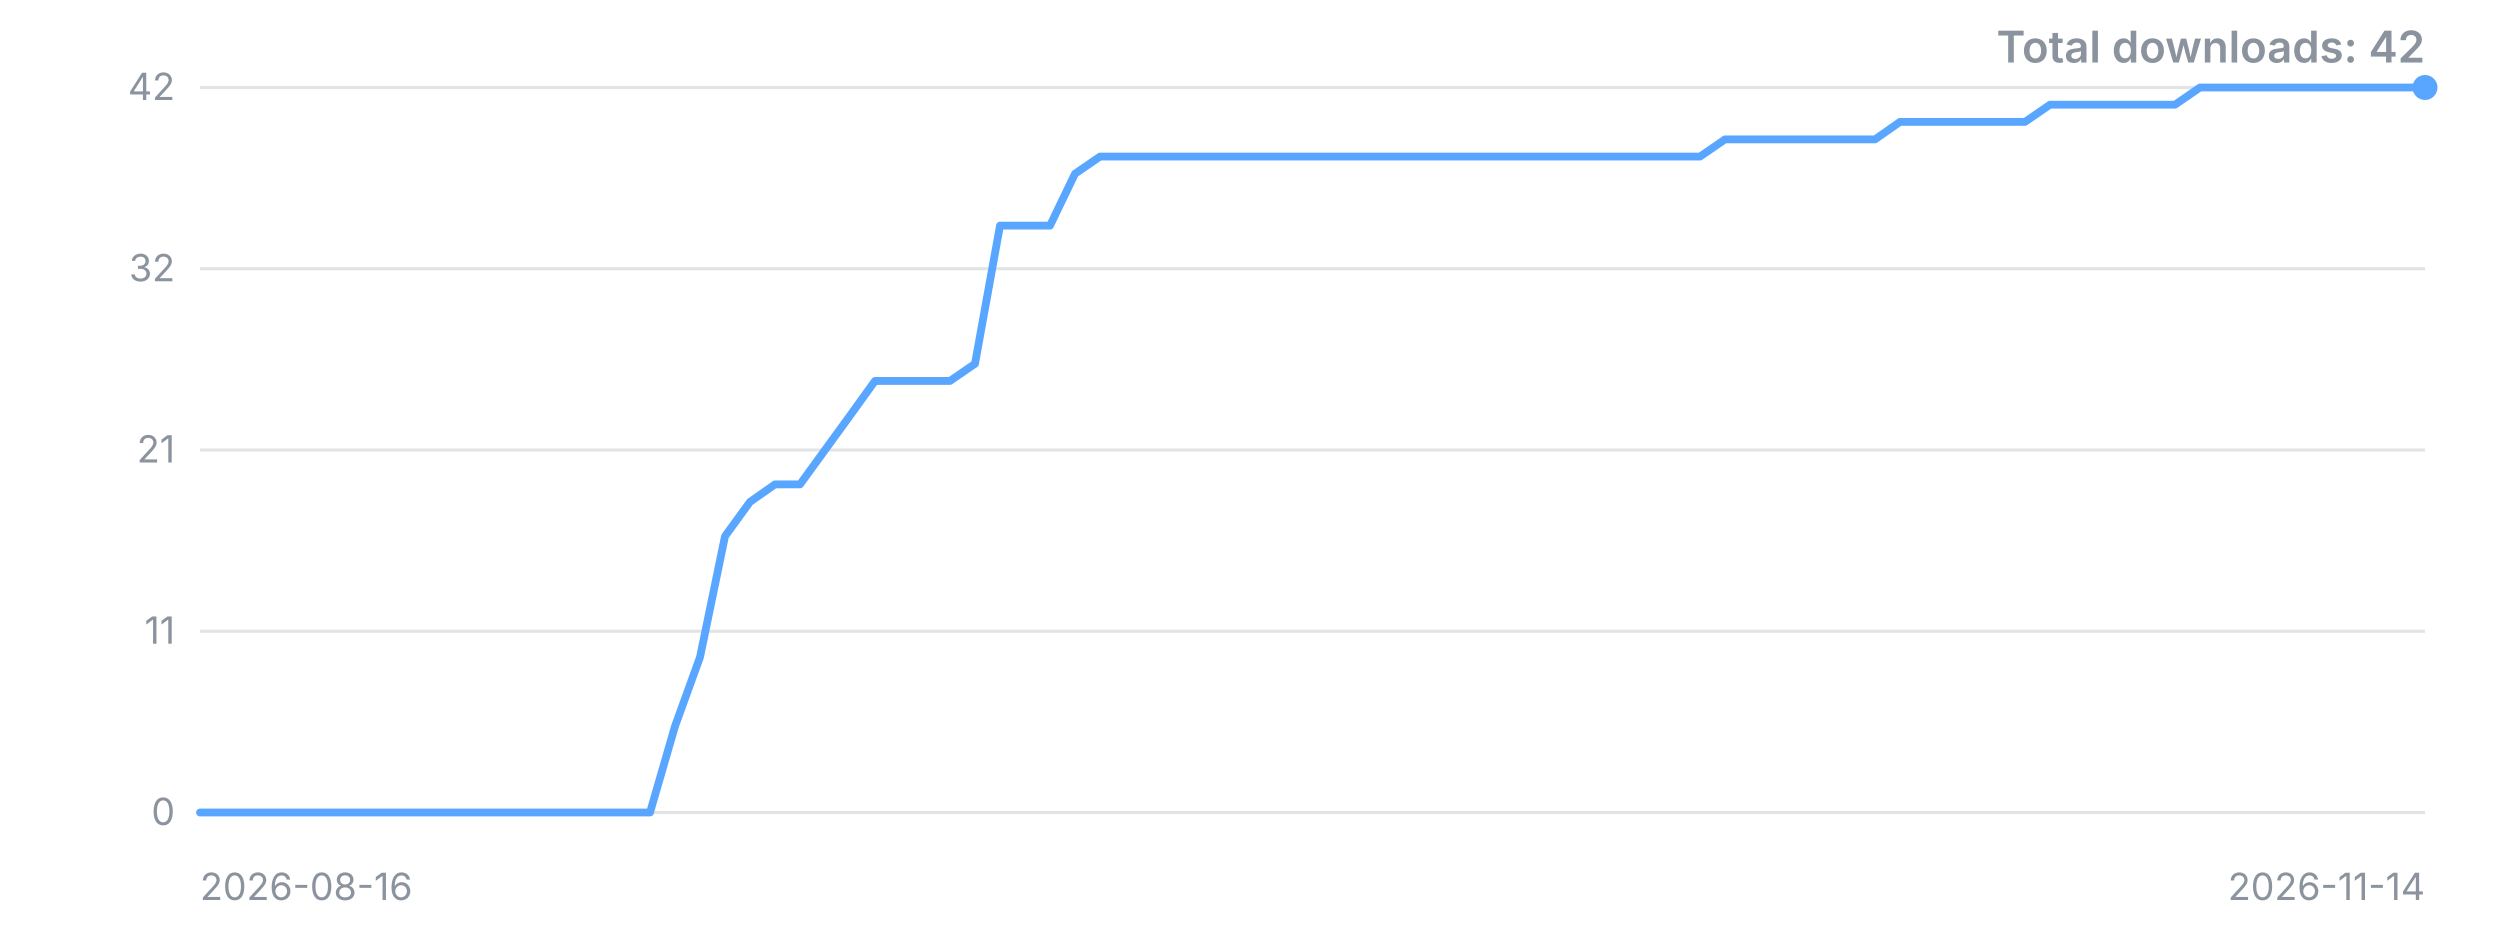
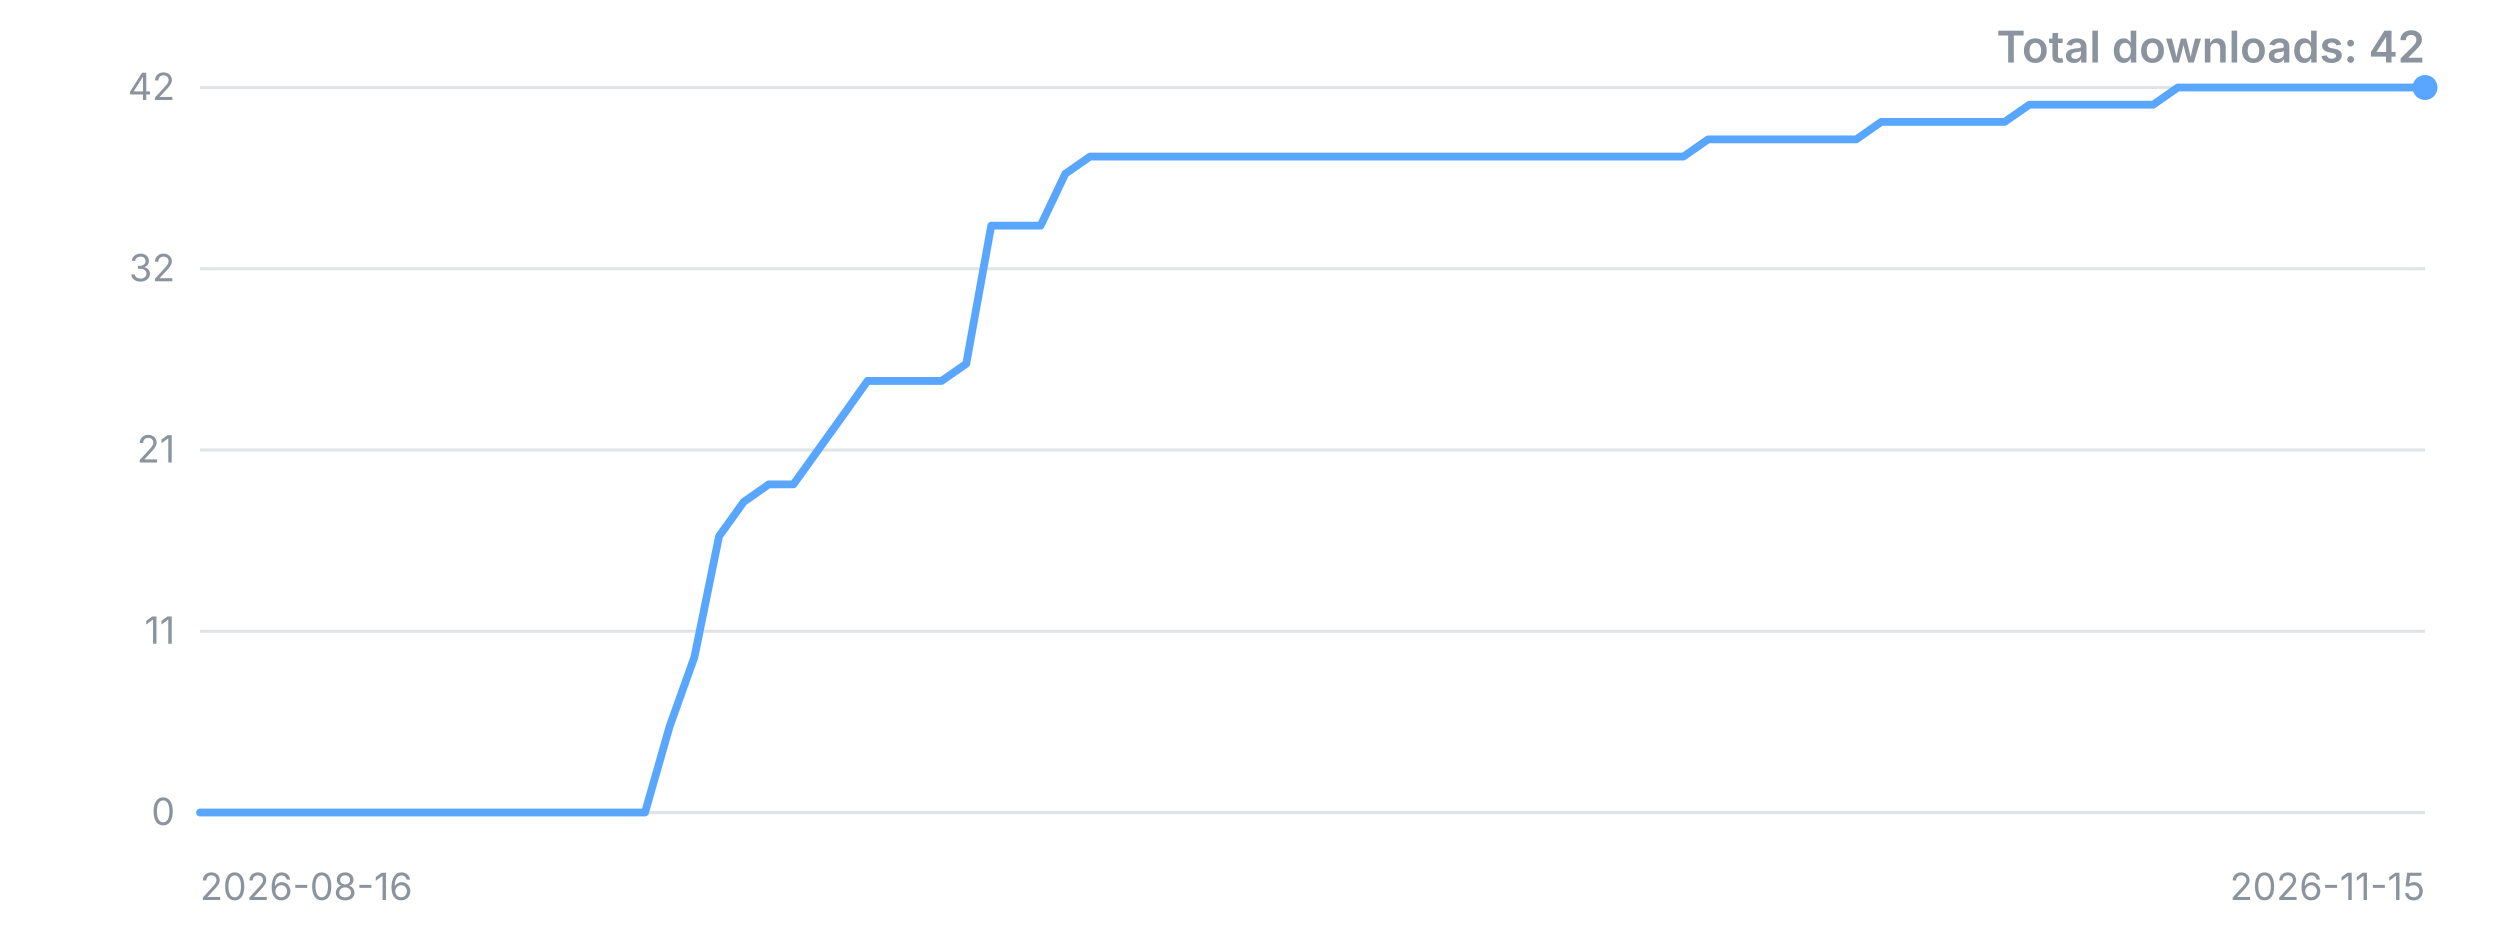
<svg xmlns="http://www.w3.org/2000/svg" width="800" height="300" viewBox="0 0 800 300" role="img" aria-label="Downloads over time">
  <style>.t{font:12px -apple-system,'Segoe UI',sans-serif;fill:#8b949e}.title{font:600 14px -apple-system,'Segoe UI',sans-serif;fill:#8b949e}</style>
  <line x1="64" y1="260.0" x2="776" y2="260.0" stroke="#8b949e" stroke-opacity="0.25" />
  <text x="56" y="260.0" dy="4" text-anchor="end" class="t">0</text>
  <line x1="64" y1="202.0" x2="776" y2="202.0" stroke="#8b949e" stroke-opacity="0.25" />
  <text x="56" y="202.0" dy="4" text-anchor="end" class="t">11</text>
  <line x1="64" y1="144.0" x2="776" y2="144.0" stroke="#8b949e" stroke-opacity="0.25" />
  <text x="56" y="144.0" dy="4" text-anchor="end" class="t">21</text>
  <line x1="64" y1="86.0" x2="776" y2="86.0" stroke="#8b949e" stroke-opacity="0.25" />
  <text x="56" y="86.0" dy="4" text-anchor="end" class="t">32</text>
  <line x1="64" y1="28.0" x2="776" y2="28.0" stroke="#8b949e" stroke-opacity="0.25" />
  <text x="56" y="28.0" dy="4" text-anchor="end" class="t">42</text>
-   <polyline points="64.0,260.0 72.0,260.0 80.0,260.0 88.0,260.0 96.0,260.0 104.0,260.0 112.0,260.0 120.0,260.0 128.0,260.0 136.0,260.0 144.0,260.0 152.0,260.0 160.0,260.0 168.0,260.0 176.0,260.0 184.0,260.0 192.0,260.0 200.0,260.0 208.0,260.0 216.0,232.4 224.0,210.3 232.0,171.6 240.0,160.6 248.0,155.0 256.0,155.0 264.0,144.0 272.0,133.0 280.0,121.9 288.0,121.9 296.0,121.9 304.0,121.9 312.0,116.4 320.0,72.2 328.0,72.2 336.0,72.2 344.0,55.6 352.0,50.1 360.0,50.1 368.0,50.1 376.0,50.1 384.0,50.1 392.0,50.1 400.0,50.1 408.0,50.1 416.0,50.1 424.0,50.1 432.0,50.1 440.0,50.1 448.0,50.1 456.0,50.1 464.0,50.1 472.0,50.1 480.0,50.1 488.0,50.1 496.0,50.1 504.0,50.1 512.0,50.1 520.0,50.1 528.0,50.1 536.0,50.1 544.0,50.1 552.0,44.6 560.0,44.6 568.0,44.6 576.0,44.6 584.0,44.6 592.0,44.6 600.0,44.6 608.0,39.0 616.0,39.0 624.0,39.0 632.0,39.0 640.0,39.0 648.0,39.0 656.0,33.5 664.0,33.5 672.0,33.5 680.0,33.5 688.0,33.5 696.0,33.5 704.0,28.0 712.0,28.0 720.0,28.0 728.0,28.0 736.0,28.0 744.0,28.0 752.0,28.0 760.0,28.0 768.0,28.0 776.0,28.0" fill="none" stroke="#58a6ff" stroke-width="2.5" stroke-linejoin="round" stroke-linecap="round" />
+   <polyline points="64.0,260.0 71.9,260.0 79.8,260.0 87.7,260.0 95.6,260.0 103.6,260.0 111.5,260.0 119.4,260.0 127.3,260.0 135.2,260.0 143.1,260.0 151.0,260.0 158.9,260.0 166.8,260.0 174.8,260.0 182.7,260.0 190.6,260.0 198.5,260.0 206.4,260.0 214.3,232.4 222.2,210.3 230.1,171.6 238.0,160.6 246.0,155.0 253.9,155.0 261.8,144.0 269.7,133.0 277.6,121.9 285.5,121.9 293.4,121.9 301.3,121.9 309.2,116.4 317.2,72.2 325.1,72.2 333.0,72.2 340.9,55.6 348.8,50.1 356.7,50.1 364.6,50.1 372.5,50.1 380.4,50.1 388.4,50.1 396.3,50.1 404.2,50.1 412.1,50.1 420.0,50.1 427.9,50.1 435.8,50.1 443.7,50.1 451.6,50.1 459.6,50.1 467.5,50.1 475.4,50.1 483.3,50.1 491.2,50.1 499.1,50.1 507.0,50.1 514.9,50.1 522.8,50.1 530.8,50.1 538.7,50.1 546.6,44.6 554.5,44.6 562.4,44.6 570.3,44.6 578.2,44.6 586.1,44.6 594.0,44.6 602.0,39.0 609.9,39.0 617.8,39.0 625.7,39.0 633.6,39.0 641.5,39.0 649.4,33.5 657.3,33.5 665.2,33.5 673.2,33.5 681.1,33.5 689.0,33.5 696.9,28.0 704.8,28.0 712.7,28.0 720.6,28.0 728.5,28.0 736.4,28.0 744.4,28.0 752.3,28.0 760.2,28.0 768.1,28.0 776.0,28.0" fill="none" stroke="#58a6ff" stroke-width="2.5" stroke-linejoin="round" stroke-linecap="round" />
  <circle cx="776.0" cy="28.0" r="4" fill="#58a6ff" />
  <text x="64" y="288" class="t">2026-08-16</text>
-   <text x="776" y="288" text-anchor="end" class="t">2026-11-14</text>
+   <text x="776" y="288" text-anchor="end" class="t">2026-11-15</text>
  <text x="776" y="20" text-anchor="end" class="title">Total downloads: 42</text>
</svg>
